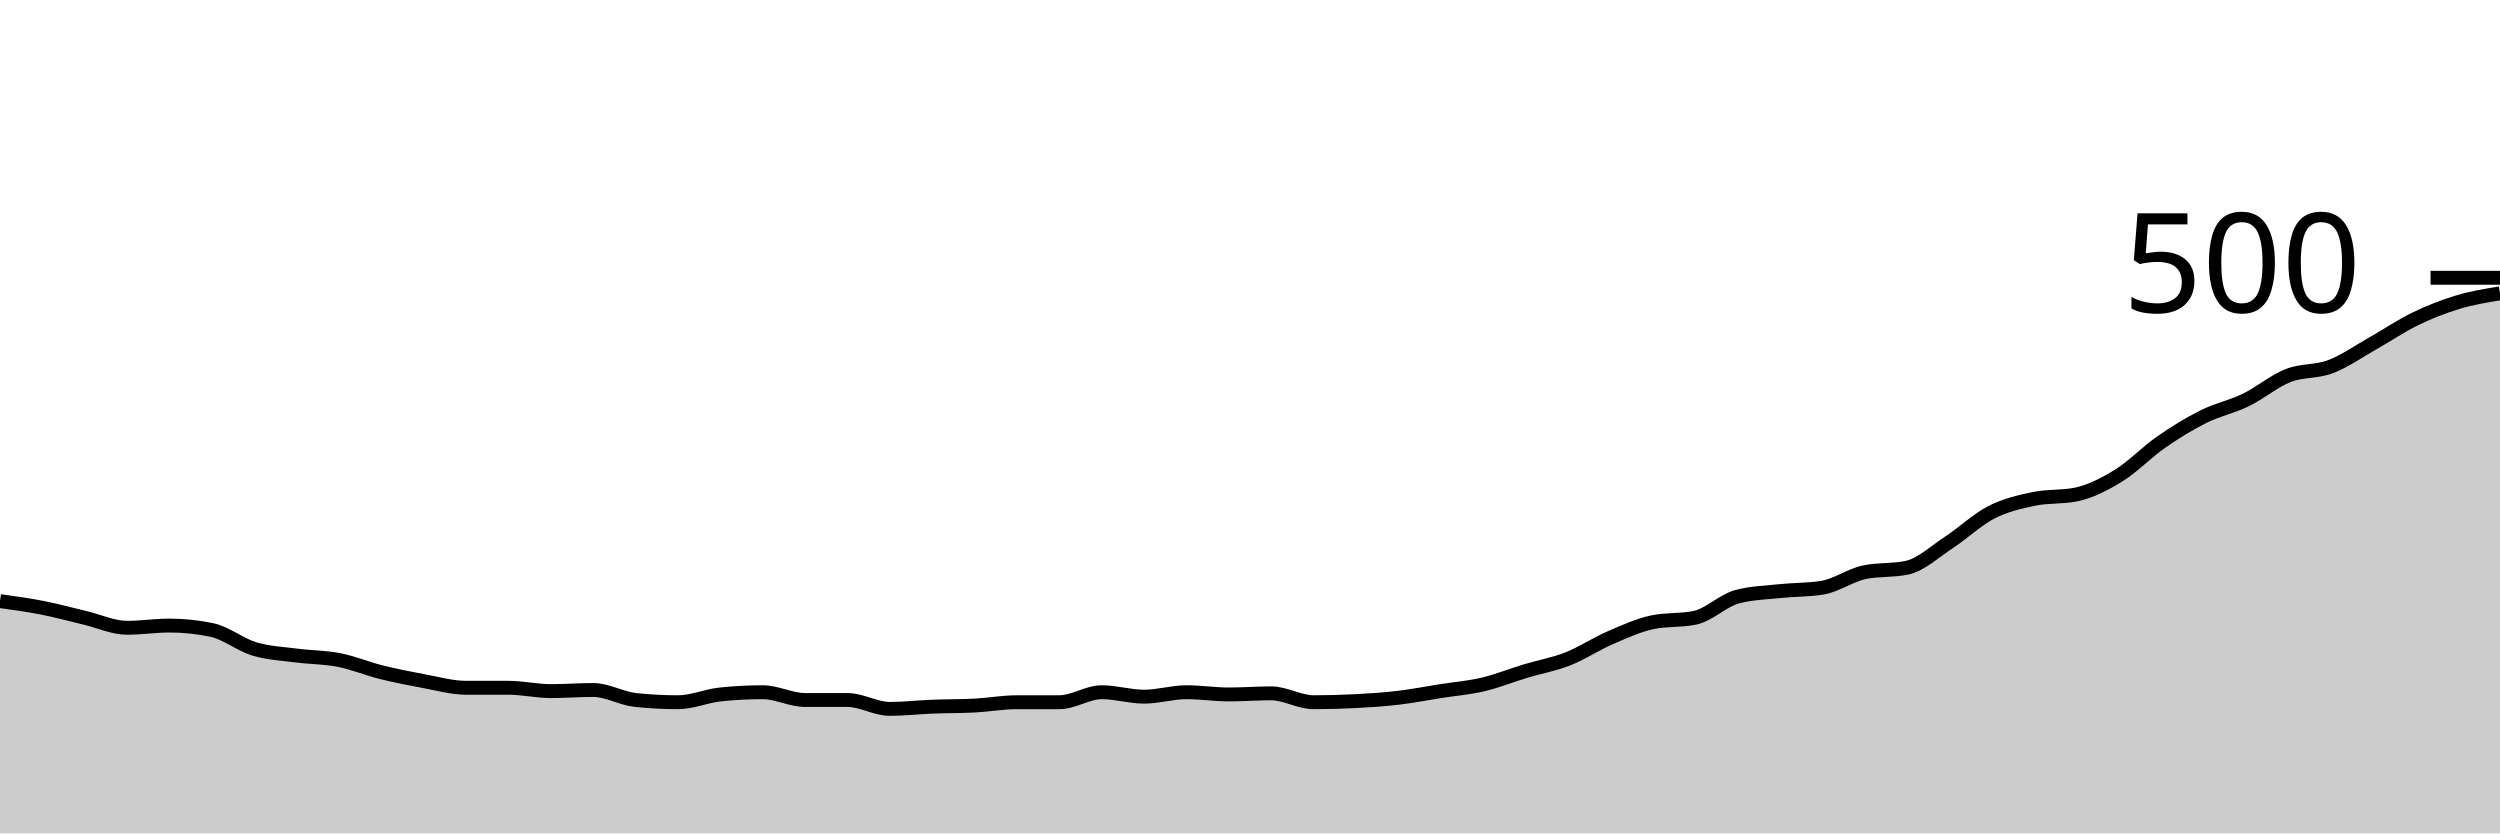
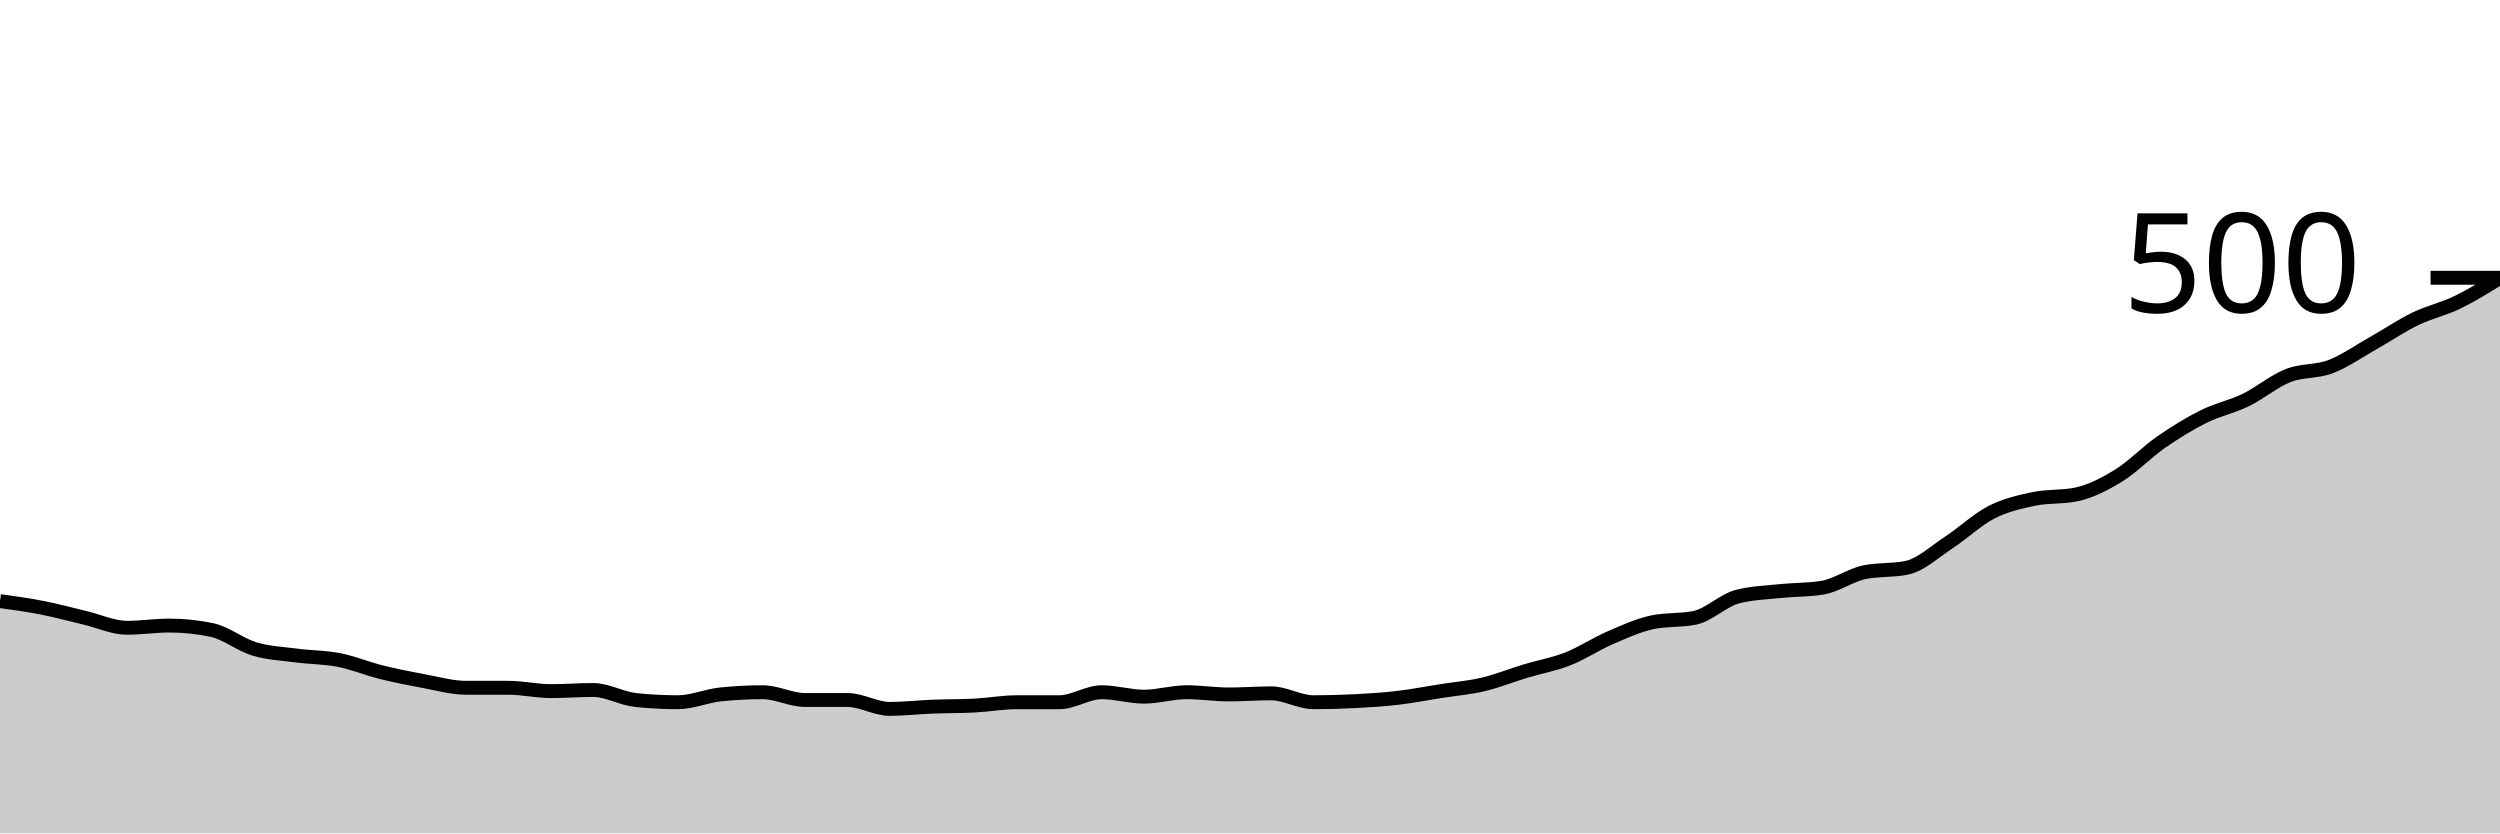
<svg xmlns="http://www.w3.org/2000/svg" viewBox="0 0 180 60">
  <g transform="translate(0,20)">
-     <path class="area" fill="rgba(0, 0, 0, 0.2)" d="M0,23.28C1.017,23.42,2.034,23.56,3.051,23.76C4.068,23.96,5.085,24.24,6.102,24.48C7.119,24.72,8.136,25.2,9.153,25.2C10.169,25.2,11.186,25.04,12.203,25.04C13.22,25.04,14.237,25.147,15.254,25.36C16.271,25.573,17.288,26.413,18.305,26.72C19.322,27.027,20.339,27.067,21.356,27.2C22.373,27.333,23.39,27.32,24.407,27.52C25.424,27.72,26.441,28.147,27.458,28.4C28.475,28.653,29.492,28.853,30.508,29.04C31.525,29.227,32.542,29.52,33.559,29.52C34.576,29.52,35.593,29.52,36.61,29.52C37.627,29.52,38.644,29.76,39.661,29.76C40.678,29.76,41.695,29.68,42.712,29.68C43.729,29.68,44.746,30.293,45.763,30.4C46.78,30.507,47.797,30.56,48.814,30.56C49.831,30.56,50.847,30.107,51.864,30C52.881,29.893,53.898,29.84,54.915,29.84C55.932,29.84,56.949,30.4,57.966,30.4C58.983,30.4,60,30.4,61.017,30.4C62.034,30.4,63.051,31.04,64.068,31.04C65.085,31.04,66.102,30.92,67.119,30.88C68.136,30.84,69.153,30.853,70.169,30.8C71.186,30.747,72.203,30.56,73.22,30.56C74.237,30.56,75.254,30.56,76.271,30.56C77.288,30.56,78.305,29.84,79.322,29.84C80.339,29.84,81.356,30.16,82.373,30.16C83.39,30.16,84.407,29.84,85.424,29.84C86.441,29.84,87.458,30,88.475,30C89.492,30,90.508,29.92,91.525,29.92C92.542,29.92,93.559,30.56,94.576,30.56C95.593,30.56,96.61,30.533,97.627,30.48C98.644,30.427,99.661,30.36,100.678,30.24C101.695,30.12,102.712,29.92,103.729,29.76C104.746,29.6,105.763,29.52,106.78,29.28C107.797,29.04,108.814,28.627,109.831,28.32C110.847,28.013,111.864,27.84,112.881,27.44C113.898,27.04,114.915,26.36,115.932,25.92C116.949,25.48,117.966,25.013,118.983,24.8C120,24.587,121.017,24.693,122.034,24.48C123.051,24.267,124.068,23.227,125.085,22.96C126.102,22.693,127.119,22.667,128.136,22.56C129.153,22.453,130.169,22.48,131.186,22.32C132.203,22.16,133.22,21.413,134.237,21.2C135.254,20.987,136.271,21.093,137.288,20.88C138.305,20.667,139.322,19.707,140.339,19.04C141.356,18.373,142.373,17.4,143.39,16.88C144.407,16.36,145.424,16.133,146.441,15.92C147.458,15.707,148.475,15.813,149.492,15.6C150.508,15.387,151.525,14.867,152.542,14.24C153.559,13.613,154.576,12.547,155.593,11.84C156.61,11.133,157.627,10.507,158.644,10C159.661,9.493,160.678,9.293,161.695,8.8C162.712,8.307,163.729,7.44,164.746,7.04C165.763,6.64,166.78,6.787,167.797,6.4C168.814,6.013,169.831,5.293,170.847,4.72C171.864,4.147,172.881,3.453,173.898,2.96C174.915,2.467,175.932,2.067,176.949,1.76C177.966,1.453,178.983,1.287,180,1.12L180,40C178.983,40,177.966,40,176.949,40C175.932,40,174.915,40,173.898,40C172.881,40,171.864,40,170.847,40C169.831,40,168.814,40,167.797,40C166.78,40,165.763,40,164.746,40C163.729,40,162.712,40,161.695,40C160.678,40,159.661,40,158.644,40C157.627,40,156.61,40,155.593,40C154.576,40,153.559,40,152.542,40C151.525,40,150.508,40,149.492,40C148.475,40,147.458,40,146.441,40C145.424,40,144.407,40,143.39,40C142.373,40,141.356,40,140.339,40C139.322,40,138.305,40,137.288,40C136.271,40,135.254,40,134.237,40C133.22,40,132.203,40,131.186,40C130.169,40,129.153,40,128.136,40C127.119,40,126.102,40,125.085,40C124.068,40,123.051,40,122.034,40C121.017,40,120,40,118.983,40C117.966,40,116.949,40,115.932,40C114.915,40,113.898,40,112.881,40C111.864,40,110.847,40,109.831,40C108.814,40,107.797,40,106.78,40C105.763,40,104.746,40,103.729,40C102.712,40,101.695,40,100.678,40C99.661,40,98.644,40,97.627,40C96.61,40,95.593,40,94.576,40C93.559,40,92.542,40,91.525,40C90.508,40,89.492,40,88.475,40C87.458,40,86.441,40,85.424,40C84.407,40,83.39,40,82.373,40C81.356,40,80.339,40,79.322,40C78.305,40,77.288,40,76.271,40C75.254,40,74.237,40,73.22,40C72.203,40,71.186,40,70.169,40C69.153,40,68.136,40,67.119,40C66.102,40,65.085,40,64.068,40C63.051,40,62.034,40,61.017,40C60,40,58.983,40,57.966,40C56.949,40,55.932,40,54.915,40C53.898,40,52.881,40,51.864,40C50.847,40,49.831,40,48.814,40C47.797,40,46.78,40,45.763,40C44.746,40,43.729,40,42.712,40C41.695,40,40.678,40,39.661,40C38.644,40,37.627,40,36.61,40C35.593,40,34.576,40,33.559,40C32.542,40,31.525,40,30.508,40C29.492,40,28.475,40,27.458,40C26.441,40,25.424,40,24.407,40C23.39,40,22.373,40,21.356,40C20.339,40,19.322,40,18.305,40C17.288,40,16.271,40,15.254,40C14.237,40,13.22,40,12.203,40C11.186,40,10.169,40,9.153,40C8.136,40,7.119,40,6.102,40C5.085,40,4.068,40,3.051,40C2.034,40,1.017,40,0,40Z" />
-     <path class="line" stroke="black" fill="none" d="M0,23.28C1.017,23.42,2.034,23.56,3.051,23.76C4.068,23.96,5.085,24.24,6.102,24.48C7.119,24.72,8.136,25.2,9.153,25.2C10.169,25.2,11.186,25.04,12.203,25.04C13.22,25.04,14.237,25.147,15.254,25.36C16.271,25.573,17.288,26.413,18.305,26.72C19.322,27.027,20.339,27.067,21.356,27.2C22.373,27.333,23.39,27.32,24.407,27.52C25.424,27.72,26.441,28.147,27.458,28.4C28.475,28.653,29.492,28.853,30.508,29.04C31.525,29.227,32.542,29.52,33.559,29.52C34.576,29.52,35.593,29.52,36.61,29.52C37.627,29.52,38.644,29.76,39.661,29.76C40.678,29.76,41.695,29.68,42.712,29.68C43.729,29.68,44.746,30.293,45.763,30.4C46.78,30.507,47.797,30.56,48.814,30.56C49.831,30.56,50.847,30.107,51.864,30C52.881,29.893,53.898,29.84,54.915,29.84C55.932,29.84,56.949,30.4,57.966,30.4C58.983,30.4,60,30.4,61.017,30.4C62.034,30.4,63.051,31.04,64.068,31.04C65.085,31.04,66.102,30.92,67.119,30.88C68.136,30.84,69.153,30.853,70.169,30.8C71.186,30.747,72.203,30.56,73.22,30.56C74.237,30.56,75.254,30.56,76.271,30.56C77.288,30.56,78.305,29.84,79.322,29.84C80.339,29.84,81.356,30.16,82.373,30.16C83.39,30.16,84.407,29.84,85.424,29.84C86.441,29.84,87.458,30,88.475,30C89.492,30,90.508,29.92,91.525,29.92C92.542,29.92,93.559,30.56,94.576,30.56C95.593,30.56,96.61,30.533,97.627,30.48C98.644,30.427,99.661,30.36,100.678,30.24C101.695,30.12,102.712,29.92,103.729,29.76C104.746,29.6,105.763,29.52,106.78,29.28C107.797,29.04,108.814,28.627,109.831,28.32C110.847,28.013,111.864,27.84,112.881,27.44C113.898,27.04,114.915,26.36,115.932,25.92C116.949,25.48,117.966,25.013,118.983,24.8C120,24.587,121.017,24.693,122.034,24.48C123.051,24.267,124.068,23.227,125.085,22.96C126.102,22.693,127.119,22.667,128.136,22.56C129.153,22.453,130.169,22.48,131.186,22.32C132.203,22.16,133.22,21.413,134.237,21.2C135.254,20.987,136.271,21.093,137.288,20.88C138.305,20.667,139.322,19.707,140.339,19.04C141.356,18.373,142.373,17.4,143.39,16.88C144.407,16.36,145.424,16.133,146.441,15.92C147.458,15.707,148.475,15.813,149.492,15.6C150.508,15.387,151.525,14.867,152.542,14.24C153.559,13.613,154.576,12.547,155.593,11.84C156.61,11.133,157.627,10.507,158.644,10C159.661,9.493,160.678,9.293,161.695,8.8C162.712,8.307,163.729,7.44,164.746,7.04C165.763,6.64,166.78,6.787,167.797,6.4C168.814,6.013,169.831,5.293,170.847,4.72C171.864,4.147,172.881,3.453,173.898,2.96C174.915,2.467,175.932,2.067,176.949,1.76C177.966,1.453,178.983,1.287,180,1.12" />
+     <path class="area" fill="rgba(0, 0, 0, 0.2)" d="M0,23.28C1.017,23.42,2.034,23.56,3.051,23.76C4.068,23.96,5.085,24.24,6.102,24.48C7.119,24.72,8.136,25.2,9.153,25.2C10.169,25.2,11.186,25.04,12.203,25.04C13.22,25.04,14.237,25.147,15.254,25.36C16.271,25.573,17.288,26.413,18.305,26.72C19.322,27.027,20.339,27.067,21.356,27.2C22.373,27.333,23.39,27.32,24.407,27.52C25.424,27.72,26.441,28.147,27.458,28.4C28.475,28.653,29.492,28.853,30.508,29.04C31.525,29.227,32.542,29.52,33.559,29.52C34.576,29.52,35.593,29.52,36.61,29.52C37.627,29.52,38.644,29.76,39.661,29.76C40.678,29.76,41.695,29.68,42.712,29.68C43.729,29.68,44.746,30.293,45.763,30.4C46.78,30.507,47.797,30.56,48.814,30.56C49.831,30.56,50.847,30.107,51.864,30C52.881,29.893,53.898,29.84,54.915,29.84C55.932,29.84,56.949,30.4,57.966,30.4C58.983,30.4,60,30.4,61.017,30.4C62.034,30.4,63.051,31.04,64.068,31.04C65.085,31.04,66.102,30.92,67.119,30.88C68.136,30.84,69.153,30.853,70.169,30.8C71.186,30.747,72.203,30.56,73.22,30.56C74.237,30.56,75.254,30.56,76.271,30.56C77.288,30.56,78.305,29.84,79.322,29.84C80.339,29.84,81.356,30.16,82.373,30.16C83.39,30.16,84.407,29.84,85.424,29.84C86.441,29.84,87.458,30,88.475,30C89.492,30,90.508,29.92,91.525,29.92C92.542,29.92,93.559,30.56,94.576,30.56C95.593,30.56,96.61,30.533,97.627,30.48C98.644,30.427,99.661,30.36,100.678,30.24C101.695,30.12,102.712,29.92,103.729,29.76C104.746,29.6,105.763,29.52,106.78,29.28C107.797,29.04,108.814,28.627,109.831,28.32C110.847,28.013,111.864,27.84,112.881,27.44C113.898,27.04,114.915,26.36,115.932,25.92C116.949,25.48,117.966,25.013,118.983,24.8C120,24.587,121.017,24.693,122.034,24.48C123.051,24.267,124.068,23.227,125.085,22.96C126.102,22.693,127.119,22.667,128.136,22.56C129.153,22.453,130.169,22.48,131.186,22.32C132.203,22.16,133.22,21.413,134.237,21.2C135.254,20.987,136.271,21.093,137.288,20.88C138.305,20.667,139.322,19.707,140.339,19.04C141.356,18.373,142.373,17.4,143.39,16.88C144.407,16.36,145.424,16.133,146.441,15.92C147.458,15.707,148.475,15.813,149.492,15.6C150.508,15.387,151.525,14.867,152.542,14.24C153.559,13.613,154.576,12.547,155.593,11.84C156.61,11.133,157.627,10.507,158.644,10C159.661,9.493,160.678,9.293,161.695,8.8C162.712,8.307,163.729,7.44,164.746,7.04C165.763,6.64,166.78,6.787,167.797,6.4C168.814,6.013,169.831,5.293,170.847,4.72C171.864,4.147,172.881,3.453,173.898,2.96C174.915,2.467,175.932,2.253,176.949,1.76C177.966,1.267,178.983,0.633,180,0L180,40C178.983,40,177.966,40,176.949,40C175.932,40,174.915,40,173.898,40C172.881,40,171.864,40,170.847,40C169.831,40,168.814,40,167.797,40C166.78,40,165.763,40,164.746,40C163.729,40,162.712,40,161.695,40C160.678,40,159.661,40,158.644,40C157.627,40,156.61,40,155.593,40C154.576,40,153.559,40,152.542,40C151.525,40,150.508,40,149.492,40C148.475,40,147.458,40,146.441,40C145.424,40,144.407,40,143.39,40C142.373,40,141.356,40,140.339,40C139.322,40,138.305,40,137.288,40C136.271,40,135.254,40,134.237,40C133.22,40,132.203,40,131.186,40C130.169,40,129.153,40,128.136,40C127.119,40,126.102,40,125.085,40C124.068,40,123.051,40,122.034,40C121.017,40,120,40,118.983,40C117.966,40,116.949,40,115.932,40C114.915,40,113.898,40,112.881,40C111.864,40,110.847,40,109.831,40C108.814,40,107.797,40,106.78,40C105.763,40,104.746,40,103.729,40C102.712,40,101.695,40,100.678,40C99.661,40,98.644,40,97.627,40C96.61,40,95.593,40,94.576,40C93.559,40,92.542,40,91.525,40C90.508,40,89.492,40,88.475,40C87.458,40,86.441,40,85.424,40C84.407,40,83.39,40,82.373,40C81.356,40,80.339,40,79.322,40C78.305,40,77.288,40,76.271,40C75.254,40,74.237,40,73.22,40C72.203,40,71.186,40,70.169,40C69.153,40,68.136,40,67.119,40C66.102,40,65.085,40,64.068,40C63.051,40,62.034,40,61.017,40C60,40,58.983,40,57.966,40C56.949,40,55.932,40,54.915,40C53.898,40,52.881,40,51.864,40C50.847,40,49.831,40,48.814,40C47.797,40,46.78,40,45.763,40C44.746,40,43.729,40,42.712,40C41.695,40,40.678,40,39.661,40C38.644,40,37.627,40,36.61,40C35.593,40,34.576,40,33.559,40C32.542,40,31.525,40,30.508,40C29.492,40,28.475,40,27.458,40C26.441,40,25.424,40,24.407,40C23.39,40,22.373,40,21.356,40C20.339,40,19.322,40,18.305,40C17.288,40,16.271,40,15.254,40C14.237,40,13.22,40,12.203,40C11.186,40,10.169,40,9.153,40C8.136,40,7.119,40,6.102,40C5.085,40,4.068,40,3.051,40C2.034,40,1.017,40,0,40Z" />
+     <path class="line" stroke="black" fill="none" d="M0,23.28C1.017,23.42,2.034,23.56,3.051,23.76C4.068,23.96,5.085,24.24,6.102,24.48C7.119,24.72,8.136,25.2,9.153,25.2C10.169,25.2,11.186,25.04,12.203,25.04C13.22,25.04,14.237,25.147,15.254,25.36C16.271,25.573,17.288,26.413,18.305,26.72C19.322,27.027,20.339,27.067,21.356,27.2C22.373,27.333,23.39,27.32,24.407,27.52C25.424,27.72,26.441,28.147,27.458,28.4C28.475,28.653,29.492,28.853,30.508,29.04C31.525,29.227,32.542,29.52,33.559,29.52C34.576,29.52,35.593,29.52,36.61,29.52C37.627,29.52,38.644,29.76,39.661,29.76C40.678,29.76,41.695,29.68,42.712,29.68C43.729,29.68,44.746,30.293,45.763,30.4C46.78,30.507,47.797,30.56,48.814,30.56C49.831,30.56,50.847,30.107,51.864,30C52.881,29.893,53.898,29.84,54.915,29.84C55.932,29.84,56.949,30.4,57.966,30.4C58.983,30.4,60,30.4,61.017,30.4C62.034,30.4,63.051,31.04,64.068,31.04C65.085,31.04,66.102,30.92,67.119,30.88C68.136,30.84,69.153,30.853,70.169,30.8C71.186,30.747,72.203,30.56,73.22,30.56C74.237,30.56,75.254,30.56,76.271,30.56C77.288,30.56,78.305,29.84,79.322,29.84C80.339,29.84,81.356,30.16,82.373,30.16C83.39,30.16,84.407,29.84,85.424,29.84C86.441,29.84,87.458,30,88.475,30C89.492,30,90.508,29.92,91.525,29.92C92.542,29.92,93.559,30.56,94.576,30.56C95.593,30.56,96.61,30.533,97.627,30.48C98.644,30.427,99.661,30.36,100.678,30.24C101.695,30.12,102.712,29.92,103.729,29.76C104.746,29.6,105.763,29.52,106.78,29.28C107.797,29.04,108.814,28.627,109.831,28.32C110.847,28.013,111.864,27.84,112.881,27.44C113.898,27.04,114.915,26.36,115.932,25.92C116.949,25.48,117.966,25.013,118.983,24.8C120,24.587,121.017,24.693,122.034,24.48C123.051,24.267,124.068,23.227,125.085,22.96C126.102,22.693,127.119,22.667,128.136,22.56C129.153,22.453,130.169,22.48,131.186,22.32C132.203,22.16,133.22,21.413,134.237,21.2C135.254,20.987,136.271,21.093,137.288,20.88C138.305,20.667,139.322,19.707,140.339,19.04C141.356,18.373,142.373,17.4,143.39,16.88C144.407,16.36,145.424,16.133,146.441,15.92C147.458,15.707,148.475,15.813,149.492,15.6C150.508,15.387,151.525,14.867,152.542,14.24C153.559,13.613,154.576,12.547,155.593,11.84C156.61,11.133,157.627,10.507,158.644,10C159.661,9.493,160.678,9.293,161.695,8.8C162.712,8.307,163.729,7.44,164.746,7.04C165.763,6.64,166.78,6.787,167.797,6.4C168.814,6.013,169.831,5.293,170.847,4.72C171.864,4.147,172.881,3.453,173.898,2.96C174.915,2.467,175.932,2.253,176.949,1.76C177.966,1.267,178.983,0.633,180,0" />
    <path class="axis-ceiling" stroke-width="1" stroke="black" fill="none" d="M175,0L180,0" />
    <text class="axis-ceiling-label" font-family="sans-serif" text-anchor="end" font-size="10px" x="170" y="2.5">500</text>
  </g>
</svg>
